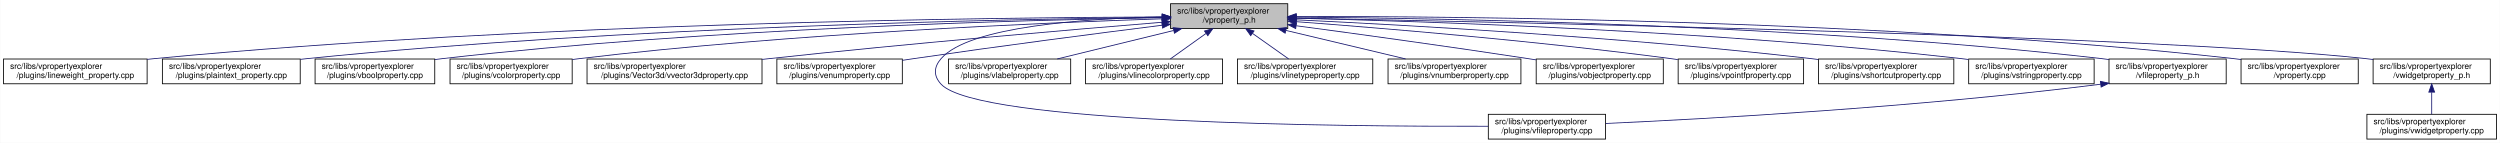
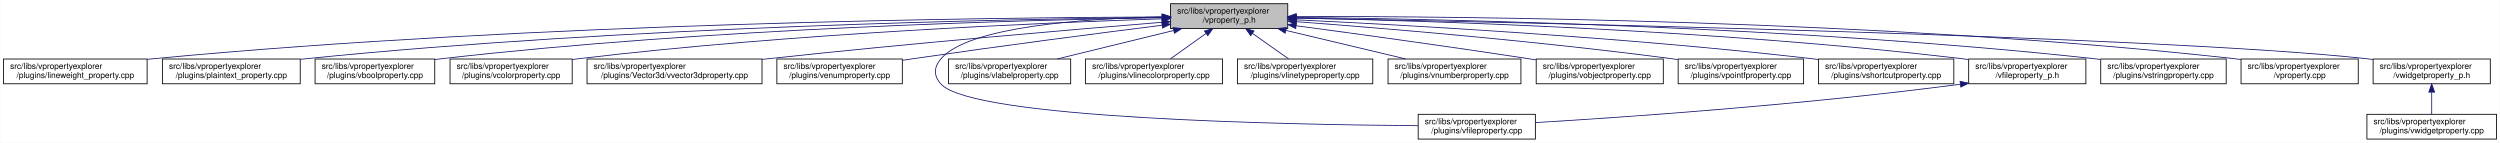
<svg xmlns="http://www.w3.org/2000/svg" xmlns:xlink="http://www.w3.org/1999/xlink" width="3029pt" height="173pt" viewBox="0.00 0.00 3028.50 173.00">
  <g id="graph0" class="graph" transform="scale(1 1) rotate(0) translate(4 169)">
    <polygon fill="white" stroke="transparent" points="-4,4 -4,-169 3024.5,-169 3024.5,4 -4,4" />
    <g id="node1" class="node">
      <g id="a_node1">
        <a xlink:title=" ">
          <polygon fill="#bfbfbf" stroke="black" points="1414,-134.5 1414,-164.5 1556,-164.5 1556,-134.5 1414,-134.5" />
          <text text-anchor="start" x="1422" y="-152.5" font-family="Helvetica,sans-Serif" font-size="10.00">src/libs/vpropertyexplorer</text>
          <text text-anchor="middle" x="1485" y="-141.5" font-family="Helvetica,sans-Serif" font-size="10.00">/vproperty_p.h</text>
        </a>
      </g>
    </g>
    <g id="node2" class="node">
      <g id="a_node2">
        <a xlink:href="../../d9/d33/lineweight__property_8cpp.html" target="_top" xlink:title=" ">
          <polygon fill="white" stroke="black" points="0,-67.5 0,-97.5 174,-97.5 174,-67.5 0,-67.5" />
          <text text-anchor="start" x="8" y="-85.5" font-family="Helvetica,sans-Serif" font-size="10.00">src/libs/vpropertyexplorer</text>
          <text text-anchor="middle" x="87" y="-74.5" font-family="Helvetica,sans-Serif" font-size="10.00">/plugins/lineweight_property.cpp</text>
        </a>
      </g>
    </g>
    <g id="edge1" class="edge">
      <path fill="none" stroke="midnightblue" d="M1403.81,-148.48C1198.73,-147.75 643.37,-141.56 183,-98 180.06,-97.72 177.08,-97.41 174.07,-97.08" />
      <polygon fill="midnightblue" stroke="midnightblue" points="1403.88,-151.98 1413.9,-148.51 1403.91,-144.98 1403.88,-151.98" />
    </g>
    <g id="node3" class="node">
      <g id="a_node3">
        <a xlink:href="../../da/d2f/plaintext__property_8cpp.html" target="_top" xlink:title=" ">
          <polygon fill="white" stroke="black" points="192.5,-67.5 192.5,-97.5 359.5,-97.5 359.5,-67.5 192.5,-67.5" />
          <text text-anchor="start" x="200.5" y="-85.5" font-family="Helvetica,sans-Serif" font-size="10.00">src/libs/vpropertyexplorer</text>
          <text text-anchor="middle" x="276" y="-74.5" font-family="Helvetica,sans-Serif" font-size="10.00">/plugins/plaintext_property.cpp</text>
        </a>
      </g>
    </g>
    <g id="edge2" class="edge">
      <path fill="none" stroke="midnightblue" d="M1403.74,-147.92C1219.19,-145.92 754.45,-137.07 368,-98 365.27,-97.72 362.49,-97.42 359.69,-97.09" />
      <polygon fill="midnightblue" stroke="midnightblue" points="1403.87,-151.42 1413.91,-148.02 1403.94,-144.42 1403.87,-151.42" />
    </g>
    <g id="node4" class="node">
      <g id="a_node4">
        <a xlink:href="../../d8/d83/vboolproperty_8cpp.html" target="_top" xlink:title=" ">
          <polygon fill="white" stroke="black" points="377.5,-67.5 377.5,-97.5 522.5,-97.5 522.5,-67.5 377.5,-67.5" />
          <text text-anchor="start" x="385.5" y="-85.5" font-family="Helvetica,sans-Serif" font-size="10.00">src/libs/vpropertyexplorer</text>
          <text text-anchor="middle" x="450" y="-74.5" font-family="Helvetica,sans-Serif" font-size="10.00">/plugins/vboolproperty.cpp</text>
        </a>
      </g>
    </g>
    <g id="edge3" class="edge">
      <path fill="none" stroke="midnightblue" d="M1403.86,-147.54C1239.05,-144.84 853.46,-134.8 532,-98 528.98,-97.65 525.91,-97.27 522.81,-96.85" />
      <polygon fill="midnightblue" stroke="midnightblue" points="1403.86,-151.04 1413.92,-147.7 1403.98,-144.04 1403.86,-151.04" />
    </g>
    <g id="node5" class="node">
      <g id="a_node5">
        <a xlink:href="../../d0/d6b/vcolorproperty_8cpp.html" target="_top" xlink:title=" ">
          <polygon fill="white" stroke="black" points="541,-67.5 541,-97.5 689,-97.5 689,-67.5 541,-67.5" />
          <text text-anchor="start" x="549" y="-85.5" font-family="Helvetica,sans-Serif" font-size="10.00">src/libs/vpropertyexplorer</text>
          <text text-anchor="middle" x="615" y="-74.5" font-family="Helvetica,sans-Serif" font-size="10.00">/plugins/vcolorproperty.cpp</text>
        </a>
      </g>
    </g>
    <g id="edge4" class="edge">
      <path fill="none" stroke="midnightblue" d="M1403.94,-146.21C1260.95,-141.52 954.74,-128.57 698,-98 695.09,-97.65 692.14,-97.27 689.15,-96.87" />
      <polygon fill="midnightblue" stroke="midnightblue" points="1403.84,-149.71 1413.95,-146.53 1404.07,-142.71 1403.84,-149.71" />
    </g>
    <g id="node6" class="node">
      <g id="a_node6">
        <a xlink:href="../../d2/d8f/vvector3dproperty_8cpp.html" target="_top" xlink:title=" ">
          <polygon fill="white" stroke="black" points="707,-67.5 707,-97.5 919,-97.5 919,-67.5 707,-67.5" />
          <text text-anchor="start" x="715" y="-85.5" font-family="Helvetica,sans-Serif" font-size="10.00">src/libs/vpropertyexplorer</text>
          <text text-anchor="middle" x="813" y="-74.5" font-family="Helvetica,sans-Serif" font-size="10.00">/plugins/Vector3d/vvector3dproperty.cpp</text>
        </a>
      </g>
    </g>
    <g id="edge5" class="edge">
      <path fill="none" stroke="midnightblue" d="M1403.47,-142.01C1294.87,-133.15 1096.8,-116.29 928,-98 925.1,-97.69 922.16,-97.36 919.19,-97.03" />
      <polygon fill="midnightblue" stroke="midnightblue" points="1403.45,-145.52 1413.7,-142.84 1404.02,-138.54 1403.45,-145.52" />
    </g>
    <g id="node7" class="node">
      <g id="a_node7">
        <a xlink:href="../../d3/d60/venumproperty_8cpp.html" target="_top" xlink:title=" ">
          <polygon fill="white" stroke="black" points="937,-67.5 937,-97.5 1089,-97.5 1089,-67.5 937,-67.5" />
          <text text-anchor="start" x="945" y="-85.5" font-family="Helvetica,sans-Serif" font-size="10.00">src/libs/vpropertyexplorer</text>
          <text text-anchor="middle" x="1013" y="-74.5" font-family="Helvetica,sans-Serif" font-size="10.00">/plugins/venumproperty.cpp</text>
        </a>
      </g>
    </g>
    <g id="edge6" class="edge">
      <path fill="none" stroke="midnightblue" d="M1403.64,-138.42C1326.24,-128.67 1206.57,-113.19 1103,-98 1098.46,-97.33 1093.79,-96.63 1089.09,-95.91" />
      <polygon fill="midnightblue" stroke="midnightblue" points="1403.45,-141.93 1413.81,-139.7 1404.32,-134.98 1403.45,-141.93" />
    </g>
    <g id="node8" class="node">
      <g id="a_node8">
        <a xlink:href="../../d7/dd2/vfileproperty_8cpp.html" target="_top" xlink:title=" ">
-           <polygon fill="white" stroke="black" points="1799,-0.5 1799,-30.5 1941,-30.5 1941,-0.5 1799,-0.5" />
-           <text text-anchor="start" x="1807" y="-18.5" font-family="Helvetica,sans-Serif" font-size="10.00">src/libs/vpropertyexplorer</text>
-           <text text-anchor="middle" x="1870" y="-7.5" font-family="Helvetica,sans-Serif" font-size="10.00">/plugins/vfileproperty.cpp</text>
+           <polygon fill="white" stroke="black" points="1714,-0.5 1714,-30.5 1856,-30.5 1856,-0.5 1714,-0.5" />
+           <text text-anchor="start" x="1722" y="-18.5" font-family="Helvetica,sans-Serif" font-size="10.00">src/libs/vpropertyexplorer</text>
+           <text text-anchor="middle" x="1785" y="-7.5" font-family="Helvetica,sans-Serif" font-size="10.00">/plugins/vfileproperty.cpp</text>
        </a>
      </g>
    </g>
    <g id="edge7" class="edge">
-       <path fill="none" stroke="midnightblue" d="M1403.86,-148.53C1311.78,-146.64 1169.94,-137.2 1136,-98 1126.98,-87.58 1126.6,-77.07 1136,-67 1180.62,-19.21 1623.4,-15.56 1798.89,-16.02" />
+       <path fill="none" stroke="midnightblue" d="M1403.86,-148.53C1311.78,-146.64 1169.94,-137.2 1136,-98 1126.98,-87.58 1126.64,-77.11 1136,-67 1174.62,-25.26 1553.6,-17.94 1713.94,-16.71" />
      <polygon fill="midnightblue" stroke="midnightblue" points="1403.93,-152.03 1414,-148.71 1404.06,-145.03 1403.93,-152.03" />
    </g>
    <g id="node9" class="node">
      <g id="a_node9">
        <a xlink:href="../../d6/ddf/vlabelproperty_8cpp.html" target="_top" xlink:title=" ">
          <polygon fill="white" stroke="black" points="1145,-67.5 1145,-97.5 1293,-97.5 1293,-67.5 1145,-67.5" />
          <text text-anchor="start" x="1153" y="-85.5" font-family="Helvetica,sans-Serif" font-size="10.00">src/libs/vpropertyexplorer</text>
          <text text-anchor="middle" x="1219" y="-74.5" font-family="Helvetica,sans-Serif" font-size="10.00">/plugins/vlabelproperty.cpp</text>
        </a>
      </g>
    </g>
    <g id="edge8" class="edge">
      <path fill="none" stroke="midnightblue" d="M1417.69,-132.05C1374.2,-121.43 1318.2,-107.74 1276.75,-97.61" />
      <polygon fill="midnightblue" stroke="midnightblue" points="1417.06,-135.5 1427.61,-134.48 1418.73,-128.7 1417.06,-135.5" />
    </g>
    <g id="node10" class="node">
      <g id="a_node10">
        <a xlink:href="../../dd/d22/vlinecolorproperty_8cpp.html" target="_top" xlink:title=" ">
          <polygon fill="white" stroke="black" points="1311,-67.5 1311,-97.5 1477,-97.5 1477,-67.5 1311,-67.5" />
          <text text-anchor="start" x="1319" y="-85.5" font-family="Helvetica,sans-Serif" font-size="10.00">src/libs/vpropertyexplorer</text>
          <text text-anchor="middle" x="1394" y="-74.5" font-family="Helvetica,sans-Serif" font-size="10.00">/plugins/vlinecolorproperty.cpp</text>
        </a>
      </g>
    </g>
    <g id="edge9" class="edge">
      <path fill="none" stroke="midnightblue" d="M1456.93,-128.45C1442.93,-118.45 1426.34,-106.6 1413.71,-97.58" />
      <polygon fill="midnightblue" stroke="midnightblue" points="1455.08,-131.43 1465.25,-134.4 1459.15,-125.74 1455.08,-131.43" />
    </g>
    <g id="node11" class="node">
      <g id="a_node11">
        <a xlink:href="../../dc/d32/vlinetypeproperty_8cpp.html" target="_top" xlink:title=" ">
          <polygon fill="white" stroke="black" points="1495,-67.5 1495,-97.5 1659,-97.5 1659,-67.5 1495,-67.5" />
          <text text-anchor="start" x="1503" y="-85.5" font-family="Helvetica,sans-Serif" font-size="10.00">src/libs/vpropertyexplorer</text>
          <text text-anchor="middle" x="1577" y="-74.5" font-family="Helvetica,sans-Serif" font-size="10.00">/plugins/vlinetypeproperty.cpp</text>
        </a>
      </g>
    </g>
    <g id="edge10" class="edge">
      <path fill="none" stroke="midnightblue" d="M1513.38,-128.45C1527.53,-118.45 1544.31,-106.6 1557.08,-97.58" />
      <polygon fill="midnightblue" stroke="midnightblue" points="1511.11,-125.77 1504.96,-134.4 1515.15,-131.48 1511.11,-125.77" />
    </g>
    <g id="node12" class="node">
      <g id="a_node12">
        <a xlink:href="../../d7/dda/vnumberproperty_8cpp.html" target="_top" xlink:title=" ">
          <polygon fill="white" stroke="black" points="1677.5,-67.5 1677.5,-97.5 1838.5,-97.5 1838.5,-67.5 1677.5,-67.5" />
          <text text-anchor="start" x="1685.5" y="-85.5" font-family="Helvetica,sans-Serif" font-size="10.00">src/libs/vpropertyexplorer</text>
          <text text-anchor="middle" x="1758" y="-74.5" font-family="Helvetica,sans-Serif" font-size="10.00">/plugins/vnumberproperty.cpp</text>
        </a>
      </g>
    </g>
    <g id="edge11" class="edge">
      <path fill="none" stroke="midnightblue" d="M1553.8,-132.12C1598.47,-121.48 1656.1,-107.76 1698.73,-97.61" />
      <polygon fill="midnightblue" stroke="midnightblue" points="1552.82,-128.75 1543.9,-134.48 1554.44,-135.56 1552.82,-128.75" />
    </g>
    <g id="node13" class="node">
      <g id="a_node13">
        <a xlink:href="../../d5/d66/vobjectproperty_8cpp.html" target="_top" xlink:title=" ">
          <polygon fill="white" stroke="black" points="1857,-67.5 1857,-97.5 2011,-97.5 2011,-67.5 1857,-67.5" />
          <text text-anchor="start" x="1865" y="-85.5" font-family="Helvetica,sans-Serif" font-size="10.00">src/libs/vpropertyexplorer</text>
          <text text-anchor="middle" x="1934" y="-74.5" font-family="Helvetica,sans-Serif" font-size="10.00">/plugins/vobjectproperty.cpp</text>
        </a>
      </g>
    </g>
    <g id="edge12" class="edge">
      <path fill="none" stroke="midnightblue" d="M1566.28,-137.79C1639.71,-127.96 1750.7,-112.74 1847,-98 1850.18,-97.51 1853.42,-97.01 1856.7,-96.49" />
      <polygon fill="midnightblue" stroke="midnightblue" points="1565.62,-134.35 1556.17,-139.14 1566.55,-141.28 1565.62,-134.35" />
    </g>
    <g id="node14" class="node">
      <g id="a_node14">
        <a xlink:href="../../d2/dec/vpointfproperty_8cpp.html" target="_top" xlink:title=" ">
          <polygon fill="white" stroke="black" points="2029,-67.5 2029,-97.5 2181,-97.5 2181,-67.5 2029,-67.5" />
          <text text-anchor="start" x="2037" y="-85.5" font-family="Helvetica,sans-Serif" font-size="10.00">src/libs/vpropertyexplorer</text>
          <text text-anchor="middle" x="2105" y="-74.5" font-family="Helvetica,sans-Serif" font-size="10.00">/plugins/vpointfproperty.cpp</text>
        </a>
      </g>
    </g>
    <g id="edge13" class="edge">
      <path fill="none" stroke="midnightblue" d="M1566.37,-142.72C1671.42,-134.83 1859.78,-119.2 2020,-98 2022.82,-97.63 2025.69,-97.23 2028.59,-96.81" />
      <polygon fill="midnightblue" stroke="midnightblue" points="1565.87,-139.25 1556.15,-143.49 1566.39,-146.23 1565.87,-139.25" />
    </g>
    <g id="node15" class="node">
      <g id="a_node15">
        <a xlink:href="../../de/d34/vshortcutproperty_8cpp.html" target="_top" xlink:title=" ">
          <polygon fill="white" stroke="black" points="2199,-67.5 2199,-97.5 2363,-97.5 2363,-67.5 2199,-67.5" />
          <text text-anchor="start" x="2207" y="-85.5" font-family="Helvetica,sans-Serif" font-size="10.00">src/libs/vpropertyexplorer</text>
          <text text-anchor="middle" x="2281" y="-74.5" font-family="Helvetica,sans-Serif" font-size="10.00">/plugins/vshortcutproperty.cpp</text>
        </a>
      </g>
    </g>
    <g id="edge14" class="edge">
      <path fill="none" stroke="midnightblue" d="M1566.23,-144.97C1697.64,-138.74 1964.86,-123.95 2190,-98 2192.86,-97.67 2195.77,-97.32 2198.7,-96.94" />
      <polygon fill="midnightblue" stroke="midnightblue" points="1566.06,-141.47 1556.24,-145.44 1566.39,-148.46 1566.06,-141.47" />
    </g>
    <g id="node16" class="node">
      <g id="a_node16">
-         <a xlink:href="../../dc/d18/vstringproperty_8cpp.html" target="_top" xlink:title=" ">
-           <polygon fill="white" stroke="black" points="2381,-67.5 2381,-97.5 2533,-97.5 2533,-67.5 2381,-67.5" />
+         <a xlink:href="../../dc/de7/vfileproperty__p_8h.html" target="_top" xlink:title=" ">
+           <polygon fill="white" stroke="black" points="2381,-67.5 2381,-97.5 2523,-97.5 2523,-67.5 2381,-67.5" />
          <text text-anchor="start" x="2389" y="-85.5" font-family="Helvetica,sans-Serif" font-size="10.00">src/libs/vpropertyexplorer</text>
-           <text text-anchor="middle" x="2457" y="-74.5" font-family="Helvetica,sans-Serif" font-size="10.00">/plugins/vstringproperty.cpp</text>
+           <text text-anchor="middle" x="2452" y="-74.5" font-family="Helvetica,sans-Serif" font-size="10.00">/vfileproperty_p.h</text>
        </a>
      </g>
    </g>
    <g id="edge15" class="edge">
-       <path fill="none" stroke="midnightblue" d="M1566.24,-146.92C1722.67,-143.2 2076.38,-131.52 2372,-98 2374.83,-97.68 2377.7,-97.33 2380.6,-96.95" />
-       <polygon fill="midnightblue" stroke="midnightblue" points="1566.14,-143.42 1556.23,-147.15 1566.31,-150.42 1566.14,-143.42" />
+       <path fill="none" stroke="midnightblue" d="M1566.27,-147.2C1722.76,-143.95 2076.55,-133.05 2372,-98 2374.94,-97.65 2377.94,-97.26 2380.97,-96.84" />
+       <polygon fill="midnightblue" stroke="midnightblue" points="1566.18,-143.7 1556.26,-147.4 1566.32,-150.7 1566.18,-143.7" />
    </g>
    <g id="node17" class="node">
      <g id="a_node17">
-         <a xlink:href="../../dc/de7/vfileproperty__p_8h.html" target="_top" xlink:title=" ">
-           <polygon fill="white" stroke="black" points="2551,-67.5 2551,-97.5 2693,-97.5 2693,-67.5 2551,-67.5" />
-           <text text-anchor="start" x="2559" y="-85.5" font-family="Helvetica,sans-Serif" font-size="10.00">src/libs/vpropertyexplorer</text>
-           <text text-anchor="middle" x="2622" y="-74.5" font-family="Helvetica,sans-Serif" font-size="10.00">/vfileproperty_p.h</text>
-         </a>
-       </g>
-     </g>
-     <g id="edge16" class="edge">
-       <path fill="none" stroke="midnightblue" d="M1566.13,-148.25C1743.64,-146.92 2179.63,-139.31 2542,-98 2544.95,-97.66 2547.95,-97.29 2550.97,-96.87" />
-       <polygon fill="midnightblue" stroke="midnightblue" points="1566.06,-144.75 1556.08,-148.32 1566.11,-151.75 1566.06,-144.75" />
+         <a xlink:href="../../dc/d18/vstringproperty_8cpp.html" target="_top" xlink:title=" ">
+           <polygon fill="white" stroke="black" points="2541,-67.5 2541,-97.5 2693,-97.5 2693,-67.5 2541,-67.5" />
+           <text text-anchor="start" x="2549" y="-85.5" font-family="Helvetica,sans-Serif" font-size="10.00">src/libs/vpropertyexplorer</text>
+           <text text-anchor="middle" x="2617" y="-74.5" font-family="Helvetica,sans-Serif" font-size="10.00">/plugins/vstringproperty.cpp</text>
+         </a>
+       </g>
+     </g>
+     <g id="edge17" class="edge">
+       <path fill="none" stroke="midnightblue" d="M1566.24,-147.92C1742.6,-145.92 2173.48,-137.08 2532,-98 2534.83,-97.69 2537.7,-97.35 2540.61,-96.98" />
+       <polygon fill="midnightblue" stroke="midnightblue" points="1565.97,-144.42 1556.01,-148.03 1566.05,-151.42 1565.97,-144.42" />
    </g>
    <g id="node18" class="node">
      <g id="a_node18">
        <a xlink:href="../../d8/dd2/vproperty_8cpp.html" target="_top" xlink:title=" ">
          <polygon fill="white" stroke="black" points="2711,-67.5 2711,-97.5 2853,-97.5 2853,-67.5 2711,-67.5" />
          <text text-anchor="start" x="2719" y="-85.5" font-family="Helvetica,sans-Serif" font-size="10.00">src/libs/vpropertyexplorer</text>
          <text text-anchor="middle" x="2782" y="-74.5" font-family="Helvetica,sans-Serif" font-size="10.00">/vproperty.cpp</text>
        </a>
      </g>
    </g>
    <g id="edge18" class="edge">
      <path fill="none" stroke="midnightblue" d="M1566.47,-148.99C1762.61,-149.32 2276.38,-145.17 2702,-98 2704.95,-97.67 2707.95,-97.3 2710.97,-96.9" />
      <polygon fill="midnightblue" stroke="midnightblue" points="1566.26,-145.49 1556.25,-148.96 1566.24,-152.49 1566.26,-145.49" />
    </g>
    <g id="node19" class="node">
      <g id="a_node19">
        <a xlink:href="../../d4/d5a/vwidgetproperty__p_8h.html" target="_top" xlink:title=" ">
          <polygon fill="white" stroke="black" points="2871,-67.5 2871,-97.5 3013,-97.5 3013,-67.5 2871,-67.5" />
          <text text-anchor="start" x="2879" y="-85.5" font-family="Helvetica,sans-Serif" font-size="10.00">src/libs/vpropertyexplorer</text>
          <text text-anchor="middle" x="2942" y="-74.5" font-family="Helvetica,sans-Serif" font-size="10.00">/vwidgetproperty_p.h</text>
        </a>
      </g>
    </g>
    <g id="edge19" class="edge">
      <path fill="none" stroke="midnightblue" d="M1566.45,-147.04C1822.39,-142.21 2608.51,-125.48 2862,-98 2864.95,-97.68 2867.95,-97.32 2870.98,-96.92" />
      <polygon fill="midnightblue" stroke="midnightblue" points="1566.04,-143.55 1556.11,-147.23 1566.18,-150.55 1566.04,-143.55" />
    </g>
-     <g id="edge17" class="edge">
-       <path fill="none" stroke="midnightblue" d="M2540.97,-66.96C2316.53,-38.73 2062.57,-24.9 1941.36,-19.41" />
-       <polygon fill="midnightblue" stroke="midnightblue" points="2540.6,-70.44 2550.96,-68.23 2541.48,-63.5 2540.6,-70.44" />
+     <g id="edge16" class="edge">
+       <path fill="none" stroke="midnightblue" d="M2370.97,-66.94C2179.23,-41.78 1964.94,-27.01 1856.16,-20.47" />
+       <polygon fill="midnightblue" stroke="midnightblue" points="2370.58,-70.42 2380.95,-68.27 2371.5,-63.48 2370.58,-70.42" />
    </g>
    <g id="node20" class="node">
      <g id="a_node20">
        <a xlink:href="../../dc/ddd/vwidgetproperty_8cpp.html" target="_top" xlink:title=" ">
          <polygon fill="white" stroke="black" points="2863.5,-0.5 2863.5,-30.5 3020.5,-30.5 3020.5,-0.5 2863.5,-0.5" />
          <text text-anchor="start" x="2871.5" y="-18.5" font-family="Helvetica,sans-Serif" font-size="10.00">src/libs/vpropertyexplorer</text>
          <text text-anchor="middle" x="2942" y="-7.5" font-family="Helvetica,sans-Serif" font-size="10.00">/plugins/vwidgetproperty.cpp</text>
        </a>
      </g>
    </g>
    <g id="edge20" class="edge">
      <path fill="none" stroke="midnightblue" d="M2942,-57.11C2942,-48.15 2942,-38.32 2942,-30.58" />
      <polygon fill="midnightblue" stroke="midnightblue" points="2938.5,-57.4 2942,-67.4 2945.5,-57.4 2938.5,-57.4" />
    </g>
  </g>
</svg>
